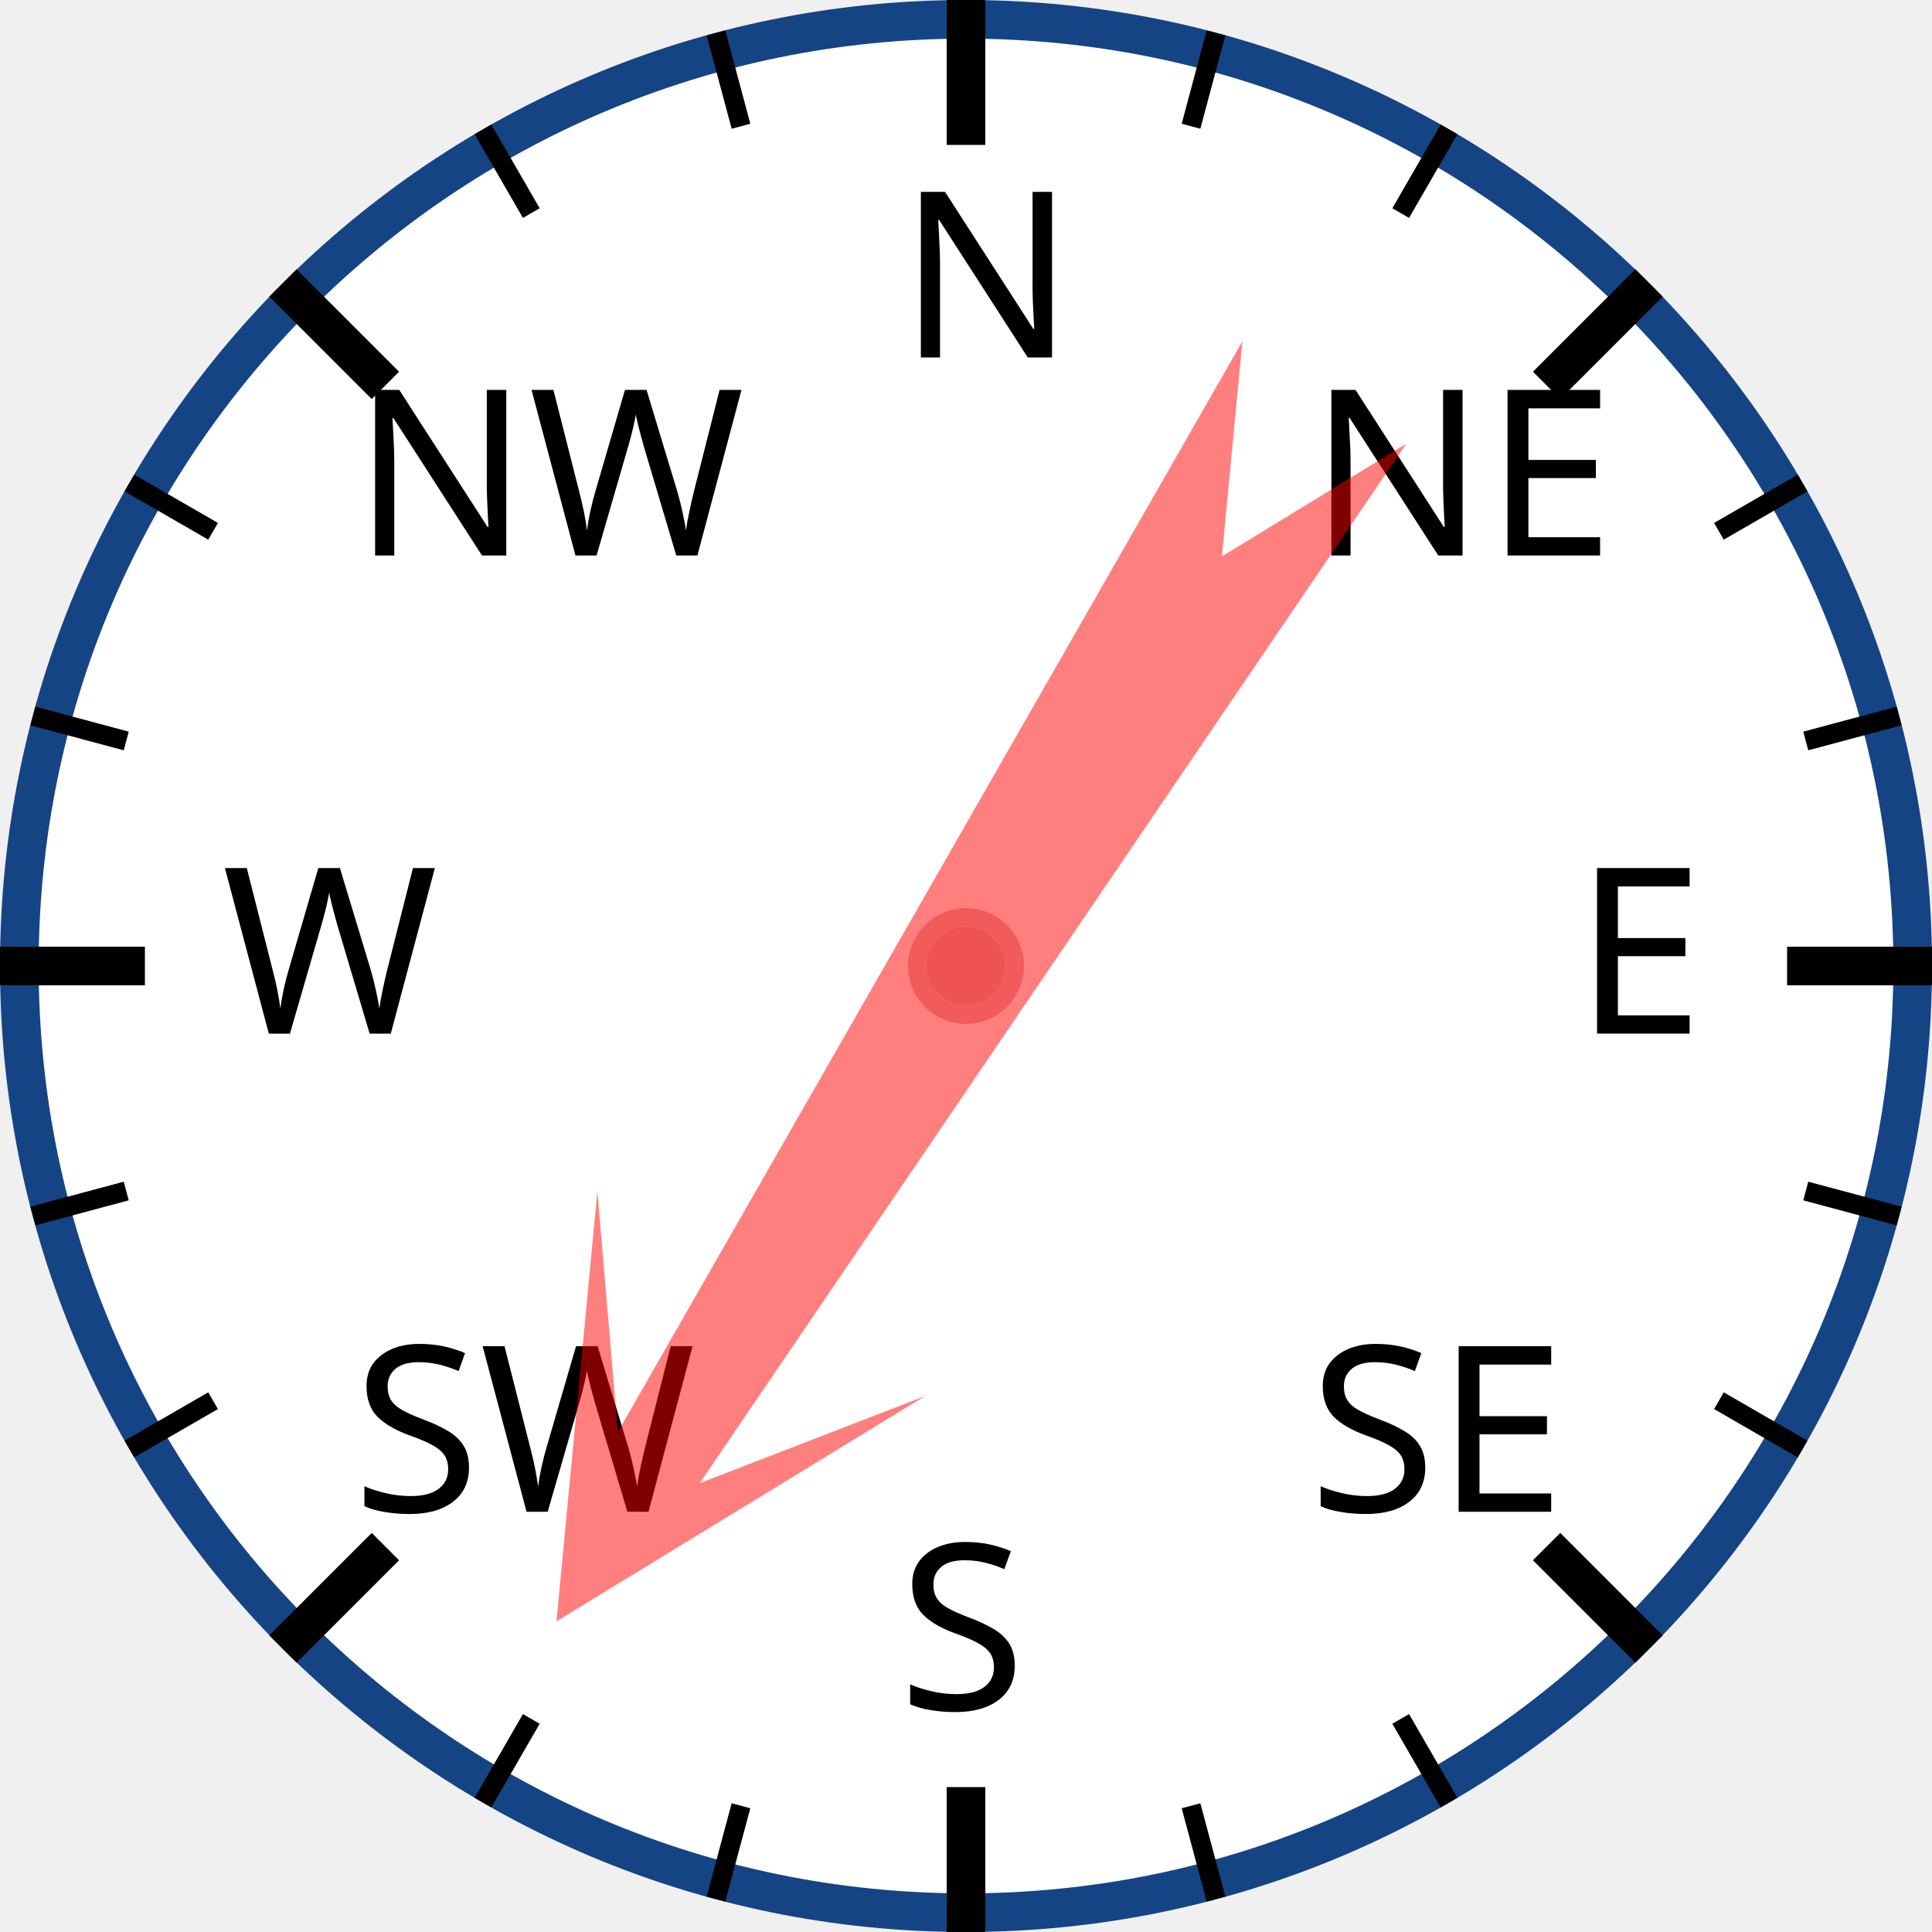
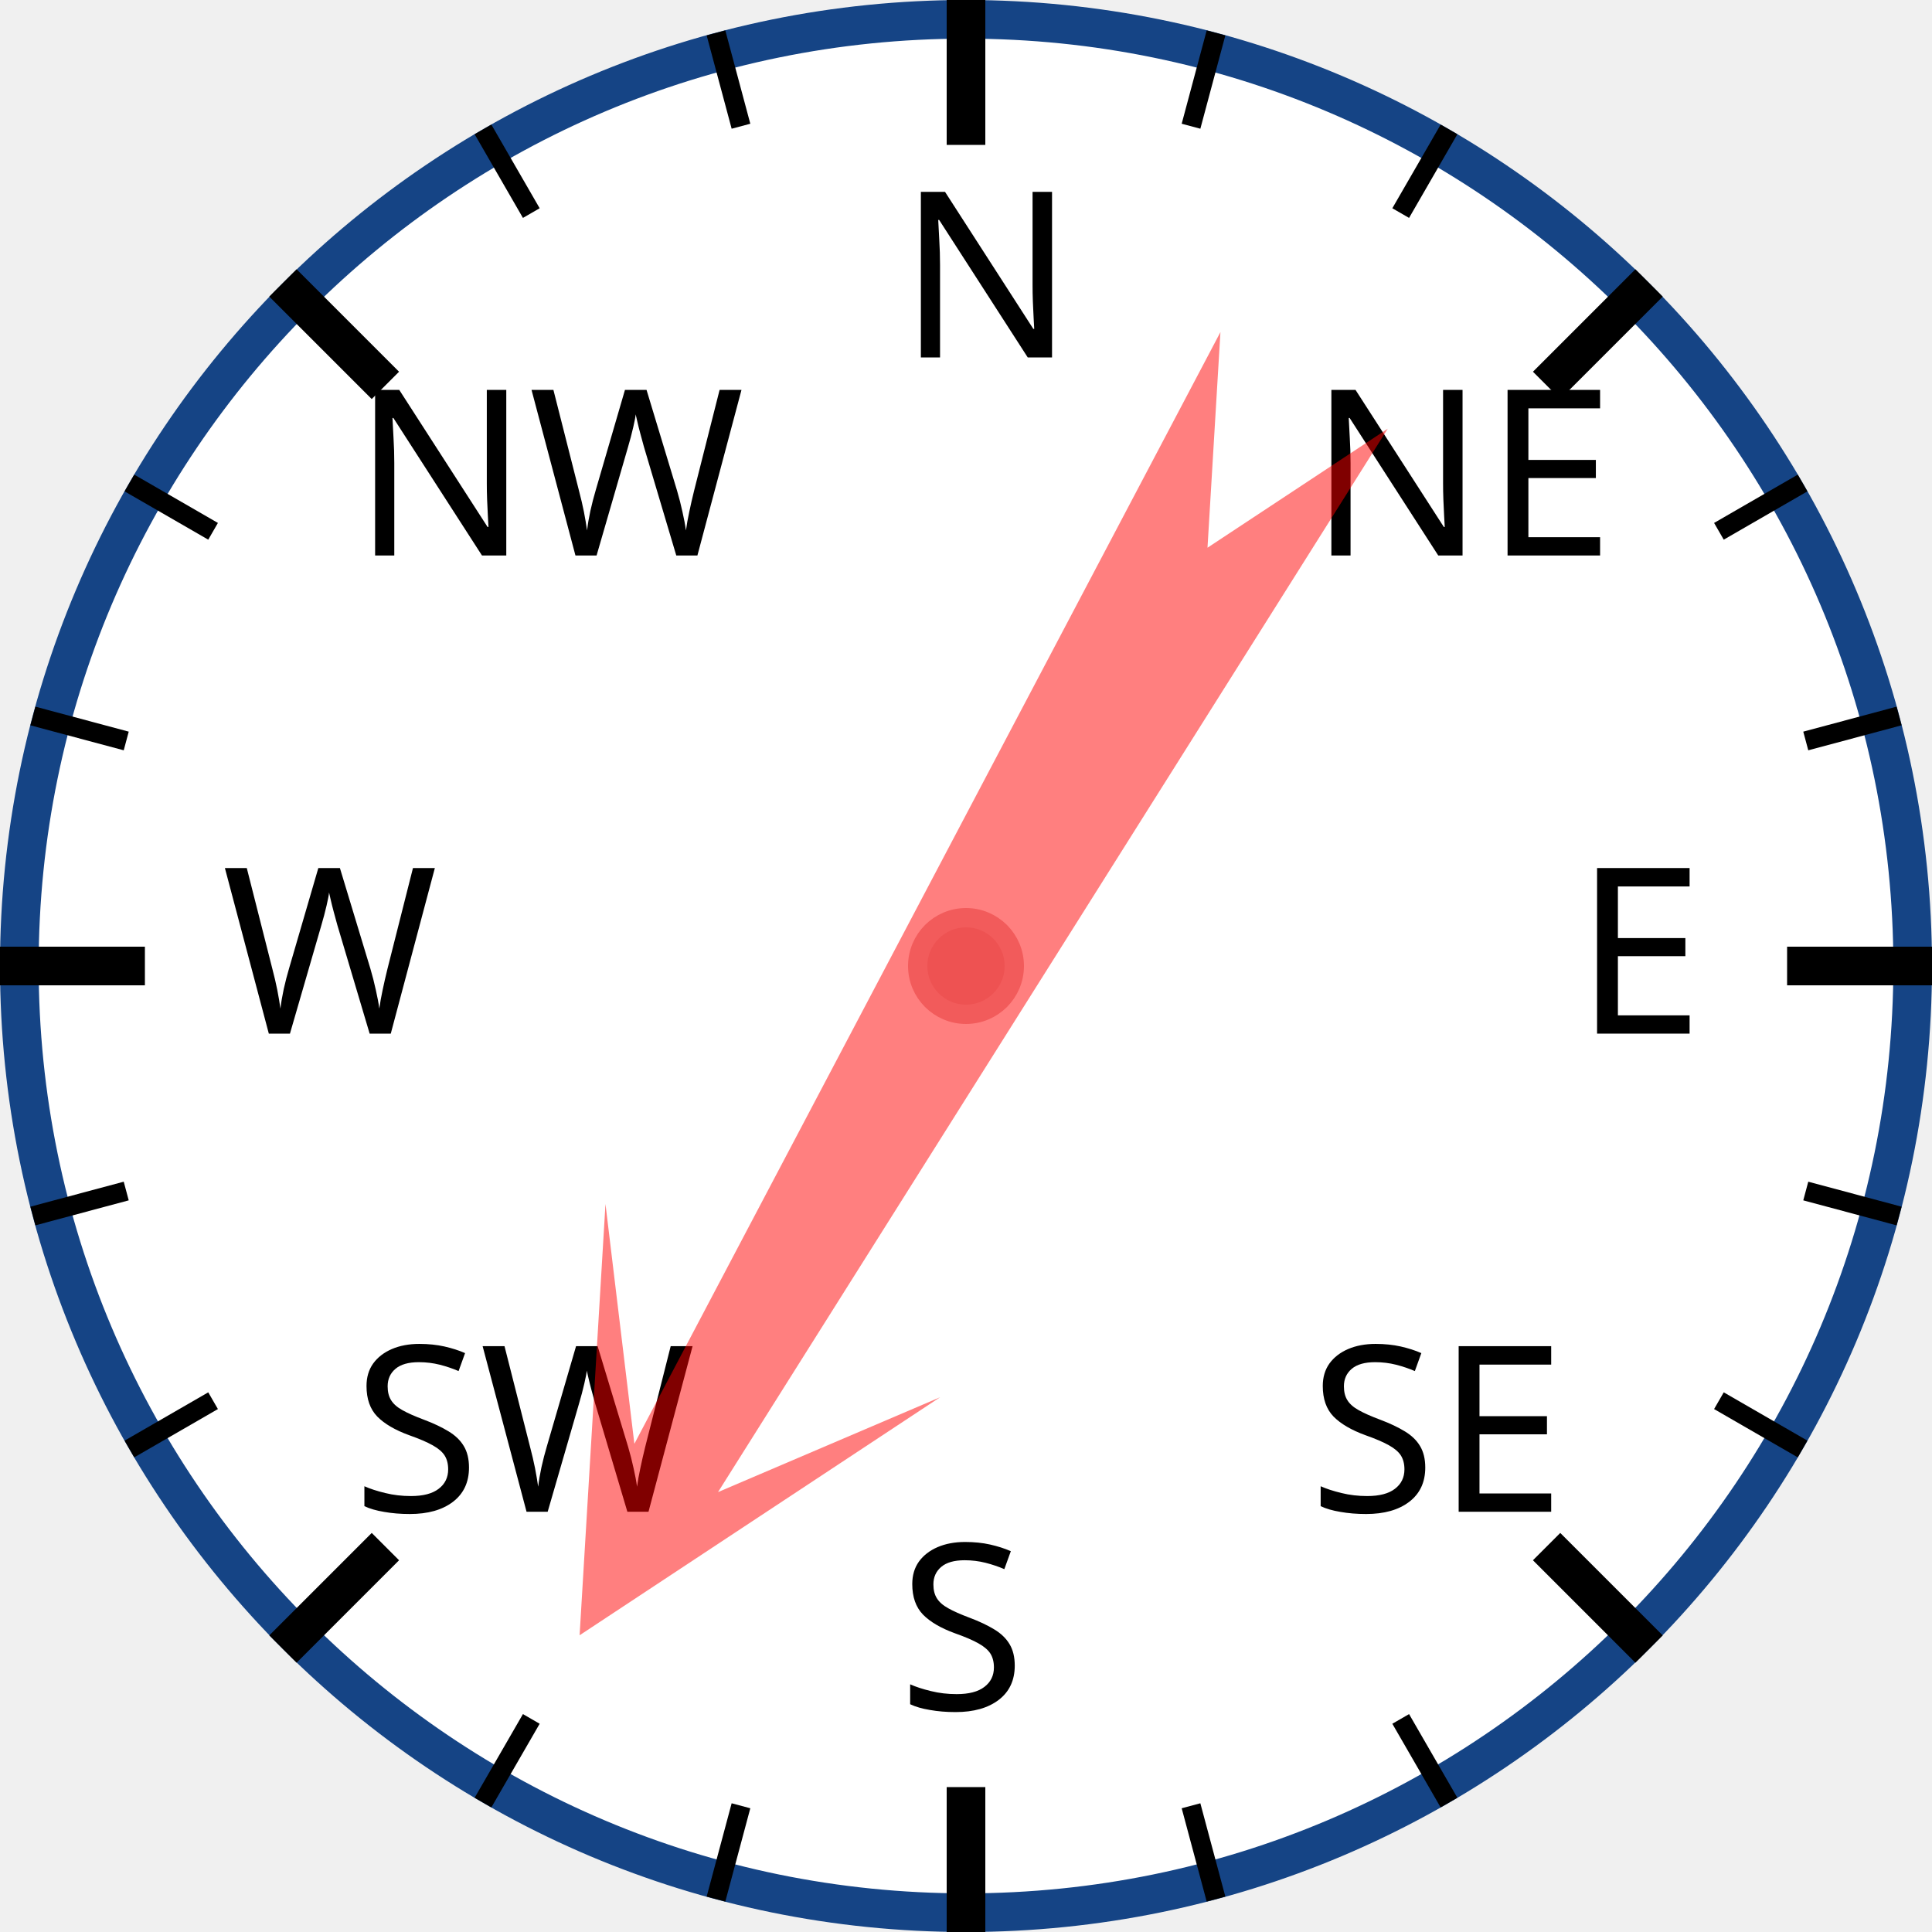
<svg xmlns="http://www.w3.org/2000/svg" width="120px" height="120px" viewBox="0 0 200 200">
  <circle cx="100" cy="100" r="98" style="fill: white; stroke: #154485; stroke-width: 4;" />
  <text x="93.0" y="37.0" style="font-family: sans-serif; font-size: 18pt;">N</text>
  <line x1="100.0" y1="0.0" x2="100.0" y2="15.0" style="stroke: black; stroke-width: 4;" />
  <line x1="74.118" y1="3.407" x2="76.706" y2="13.067" style="stroke: black; stroke-width: 2;" />
  <line x1="50" y1="13.397" x2="55" y2="22.058" style="stroke: black; stroke-width: 2;" />
  <text x="36.503" y="57.503" style="font-family: sans-serif; font-size: 18pt;">NW</text>
  <line x1="29.289" y1="29.289" x2="39.896" y2="39.896" style="stroke: black; stroke-width: 4;" />
  <line x1="13.397" y1="50" x2="22.058" y2="55" style="stroke: black; stroke-width: 2;" />
  <line x1="3.407" y1="74.118" x2="13.067" y2="76.706" style="stroke: black; stroke-width: 2;" />
  <text x="23.0" y="107.0" style="font-family: sans-serif; font-size: 18pt;">W</text>
  <line x1="0.0" y1="100.0" x2="15.0" y2="100.0" style="stroke: black; stroke-width: 4;" />
  <line x1="3.407" y1="125.882" x2="13.067" y2="123.294" style="stroke: black; stroke-width: 2;" />
  <line x1="13.397" y1="150" x2="22.058" y2="145" style="stroke: black; stroke-width: 2;" />
  <text x="36.503" y="156.497" style="font-family: sans-serif; font-size: 18pt;">SW</text>
  <line x1="29.289" y1="170.711" x2="39.896" y2="160.104" style="stroke: black; stroke-width: 4;" />
  <line x1="50" y1="186.603" x2="55" y2="177.942" style="stroke: black; stroke-width: 2;" />
  <line x1="74.118" y1="196.593" x2="76.706" y2="186.933" style="stroke: black; stroke-width: 2;" />
  <text x="93" y="177.0" style="font-family: sans-serif; font-size: 18pt;">S</text>
  <line x1="100" y1="200.0" x2="100" y2="185.0" style="stroke: black; stroke-width: 4;" />
  <line x1="125.882" y1="196.593" x2="123.294" y2="186.933" style="stroke: black; stroke-width: 2;" />
  <line x1="150.0" y1="186.603" x2="145.0" y2="177.942" style="stroke: black; stroke-width: 2;" />
  <text x="135.497" y="156.497" style="font-family: sans-serif; font-size: 18pt;">SE</text>
  <line x1="170.711" y1="170.711" x2="160.104" y2="160.104" style="stroke: black; stroke-width: 4;" />
  <line x1="186.603" y1="150" x2="177.942" y2="145" style="stroke: black; stroke-width: 2;" />
  <line x1="196.593" y1="125.882" x2="186.933" y2="123.294" style="stroke: black; stroke-width: 2;" />
  <text x="163.0" y="107" style="font-family: sans-serif; font-size: 18pt;">E</text>
  <line x1="200.0" y1="100" x2="185.0" y2="100" style="stroke: black; stroke-width: 4;" />
  <line x1="196.593" y1="74.118" x2="186.933" y2="76.706" style="stroke: black; stroke-width: 2;" />
  <line x1="186.603" y1="50" x2="177.942" y2="55" style="stroke: black; stroke-width: 2;" />
  <text x="135.497" y="57.503" style="font-family: sans-serif; font-size: 18pt;">NE</text>
  <line x1="170.711" y1="29.289" x2="160.104" y2="39.896" style="stroke: black; stroke-width: 4;" />
  <line x1="150" y1="13.397" x2="145" y2="22.058" style="stroke: black; stroke-width: 2;" />
  <line x1="125.882" y1="3.407" x2="123.294" y2="13.067" style="stroke: black; stroke-width: 2;" />
-   <polygon points="100 20 120 60 105 40 110 170 100 150 90 170 95 40 80 60" style="fill: red; fill-opacity: 0.5;" transform="rotate(212,100,100)" />
+   <polygon points="100 20 120 60 105 40 110 170 100 150 90 170 95 40 80 60" style="fill: red; fill-opacity: 0.5;" transform="rotate(210,100,100)" />
  <circle cx="100" cy="100" r="5" style="fill: #EE5252; stroke: #F25B5B; stroke-width: 2;" />
</svg>
